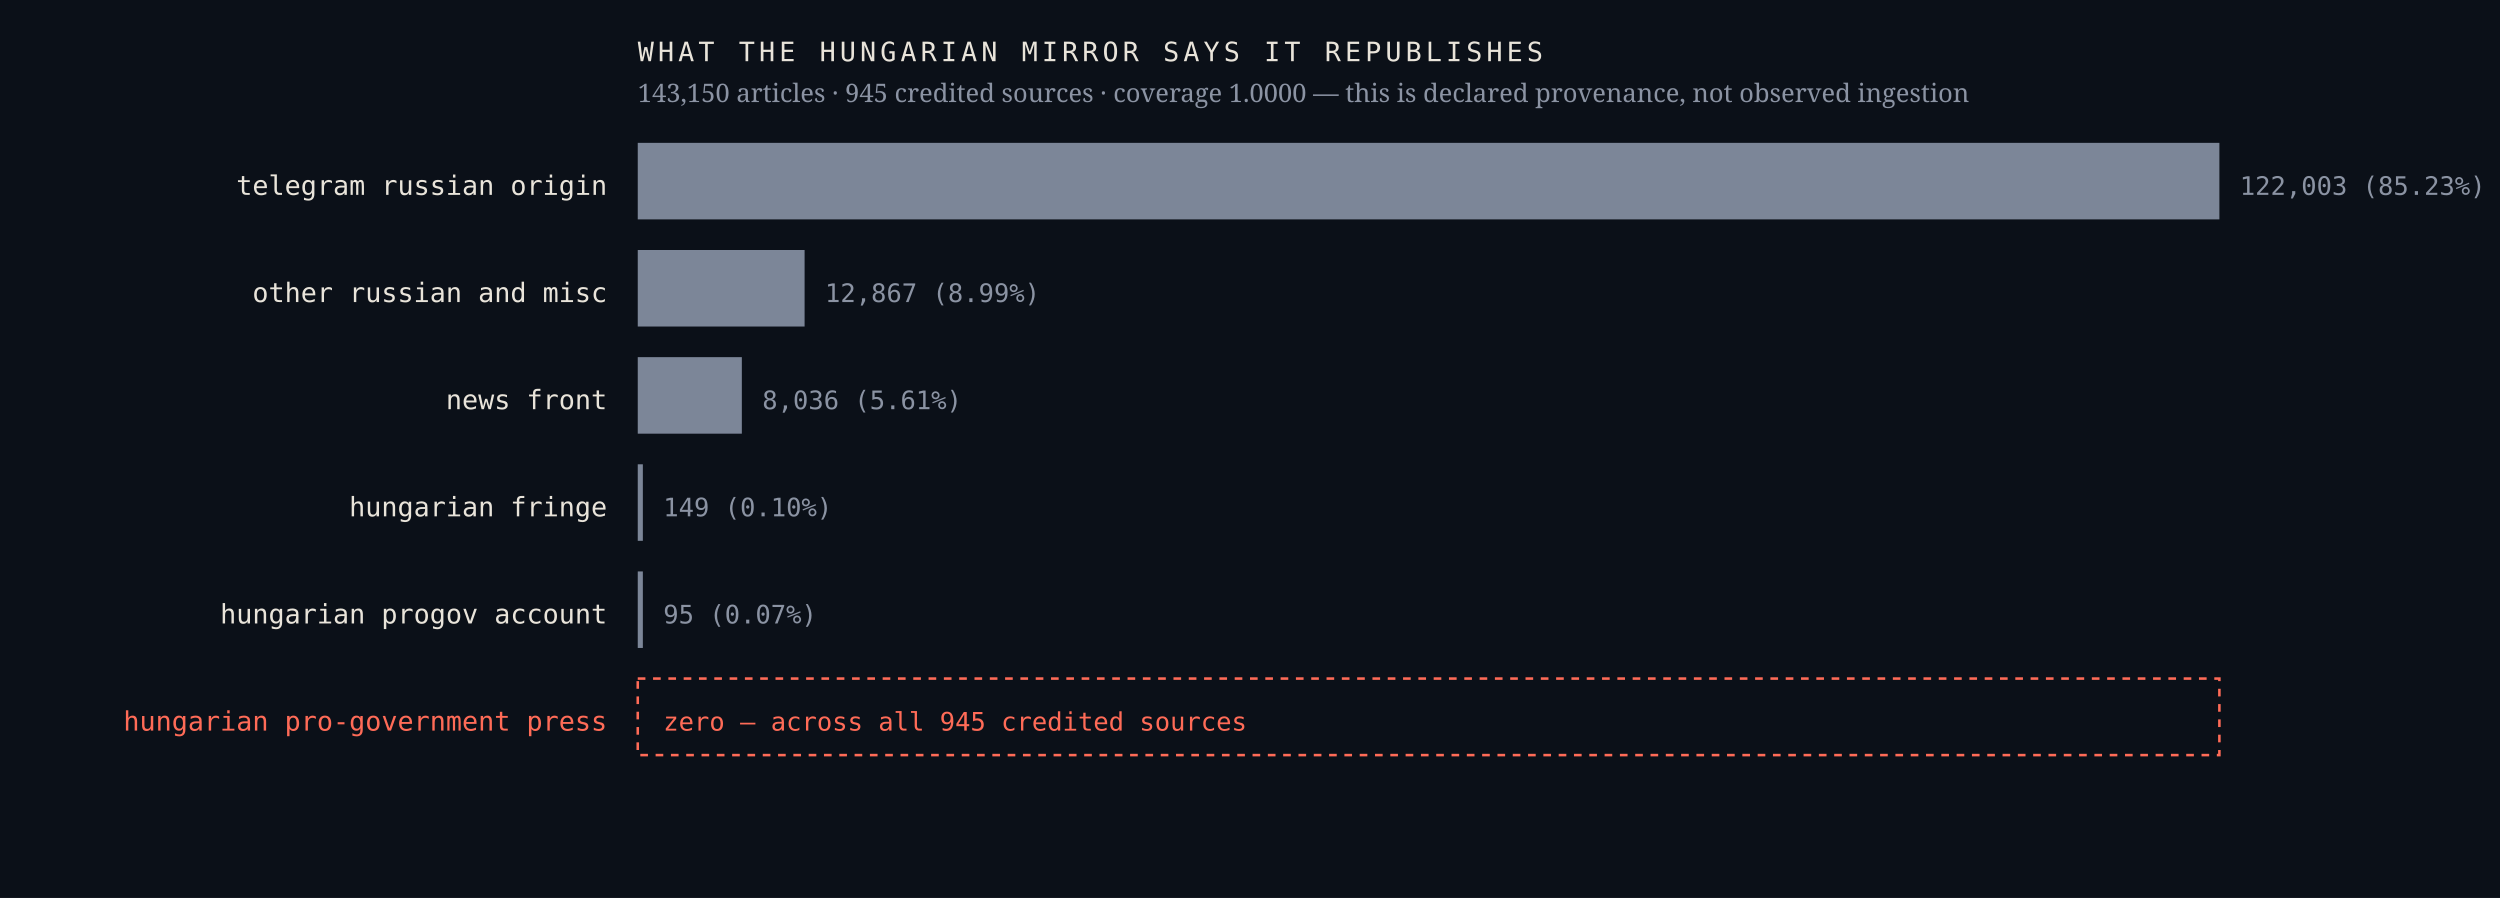
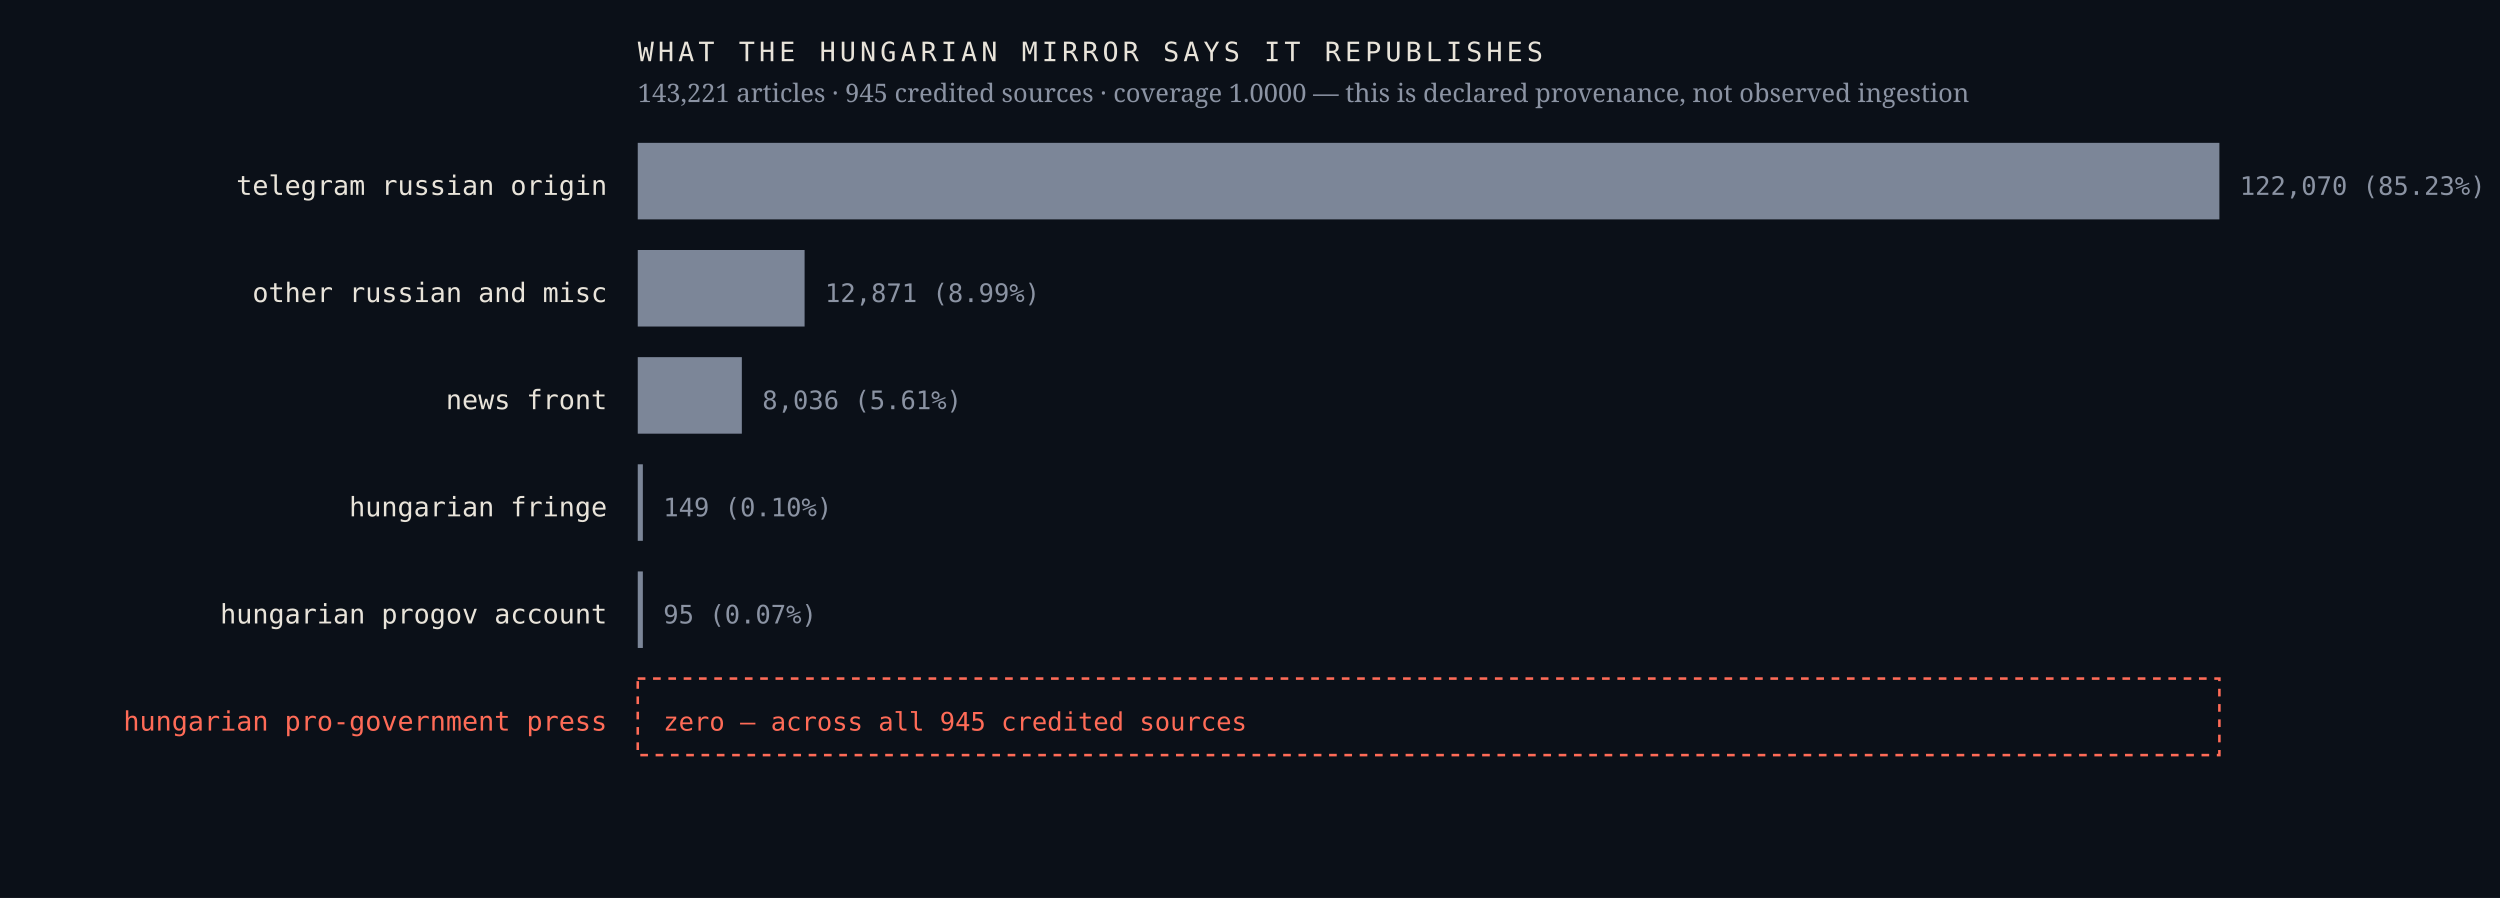
<svg xmlns="http://www.w3.org/2000/svg" viewBox="0 0 980 352" width="980" height="352" role="img" aria-label="Sources the Hungarian mirror credits, by article count, with an explicit zero row for the Hungarian pro-government press">
  <rect width="980" height="352" fill="#0b1018" />
  <text x="238.0" y="76.4" font-family="ui-monospace,'IBM Plex Mono',Menlo,monospace" font-size="10.5" font-weight="400" letter-spacing="0" fill="#e9e4da" text-anchor="end">telegram russian origin</text>
  <rect x="250" y="56" width="620.0" height="30" fill="#7c8698" />
-   <text x="878.0" y="76.4" font-family="ui-monospace,'IBM Plex Mono',Menlo,monospace" font-size="10" font-weight="400" letter-spacing="0" fill="#8b93a3" text-anchor="start">122,003  (85.23%)</text>
+   <text x="878.0" y="76.4" font-family="ui-monospace,'IBM Plex Mono',Menlo,monospace" font-size="10" font-weight="400" letter-spacing="0" fill="#8b93a3" text-anchor="start">122,070  (85.23%)</text>
  <text x="238.0" y="118.4" font-family="ui-monospace,'IBM Plex Mono',Menlo,monospace" font-size="10.5" font-weight="400" letter-spacing="0" fill="#e9e4da" text-anchor="end">other russian and misc</text>
  <rect x="250" y="98" width="65.4" height="30" fill="#7c8698" />
-   <text x="323.4" y="118.4" font-family="ui-monospace,'IBM Plex Mono',Menlo,monospace" font-size="10" font-weight="400" letter-spacing="0" fill="#8b93a3" text-anchor="start">12,867  (8.99%)</text>
+   <text x="323.4" y="118.4" font-family="ui-monospace,'IBM Plex Mono',Menlo,monospace" font-size="10" font-weight="400" letter-spacing="0" fill="#8b93a3" text-anchor="start">12,871  (8.99%)</text>
  <text x="238.0" y="160.4" font-family="ui-monospace,'IBM Plex Mono',Menlo,monospace" font-size="10.5" font-weight="400" letter-spacing="0" fill="#e9e4da" text-anchor="end">news front</text>
  <rect x="250" y="140" width="40.8" height="30" fill="#7c8698" />
  <text x="298.8" y="160.4" font-family="ui-monospace,'IBM Plex Mono',Menlo,monospace" font-size="10" font-weight="400" letter-spacing="0" fill="#8b93a3" text-anchor="start">8,036  (5.61%)</text>
  <text x="238.0" y="202.4" font-family="ui-monospace,'IBM Plex Mono',Menlo,monospace" font-size="10.5" font-weight="400" letter-spacing="0" fill="#e9e4da" text-anchor="end">hungarian fringe</text>
  <rect x="250" y="182" width="2.0" height="30" fill="#7c8698" />
  <text x="260.0" y="202.4" font-family="ui-monospace,'IBM Plex Mono',Menlo,monospace" font-size="10" font-weight="400" letter-spacing="0" fill="#8b93a3" text-anchor="start">149  (0.10%)</text>
  <text x="238.0" y="244.4" font-family="ui-monospace,'IBM Plex Mono',Menlo,monospace" font-size="10.5" font-weight="400" letter-spacing="0" fill="#e9e4da" text-anchor="end">hungarian progov account</text>
  <rect x="250" y="224" width="2.0" height="30" fill="#7c8698" />
  <text x="260.0" y="244.4" font-family="ui-monospace,'IBM Plex Mono',Menlo,monospace" font-size="10" font-weight="400" letter-spacing="0" fill="#8b93a3" text-anchor="start">95  (0.07%)</text>
  <text x="238.0" y="286.4" font-family="ui-monospace,'IBM Plex Mono',Menlo,monospace" font-size="10.5" font-weight="500" letter-spacing="0" fill="#ff6b57" text-anchor="end">hungarian pro-government press</text>
  <rect x="250" y="266" width="620" height="30" fill="none" stroke="#ff6b57" stroke-width="1" stroke-dasharray="3 3" />
  <text x="260.0" y="286.4" font-family="ui-monospace,'IBM Plex Mono',Menlo,monospace" font-size="10" font-weight="500" letter-spacing="0" fill="#ff6b57" text-anchor="start">zero — across all 945 credited sources</text>
  <text x="250.0" y="24.0" font-family="ui-monospace,'IBM Plex Mono',Menlo,monospace" font-size="10.5" font-weight="400" letter-spacing="1.6" fill="#e9e4da" text-anchor="start">WHAT THE HUNGARIAN MIRROR SAYS IT REPUBLISHES</text>
-   <text x="250.0" y="40.0" font-family="'Newsreader',Georgia,serif" font-size="10" font-weight="400" letter-spacing="0" fill="#8b93a3" text-anchor="start">143,150 articles · 945 credited sources · coverage 1.0000 — this is declared provenance, not observed ingestion</text>
+   <text x="250.0" y="40.0" font-family="'Newsreader',Georgia,serif" font-size="10" font-weight="400" letter-spacing="0" fill="#8b93a3" text-anchor="start">143,221 articles · 945 credited sources · coverage 1.0000 — this is declared provenance, not observed ingestion</text>
</svg>
